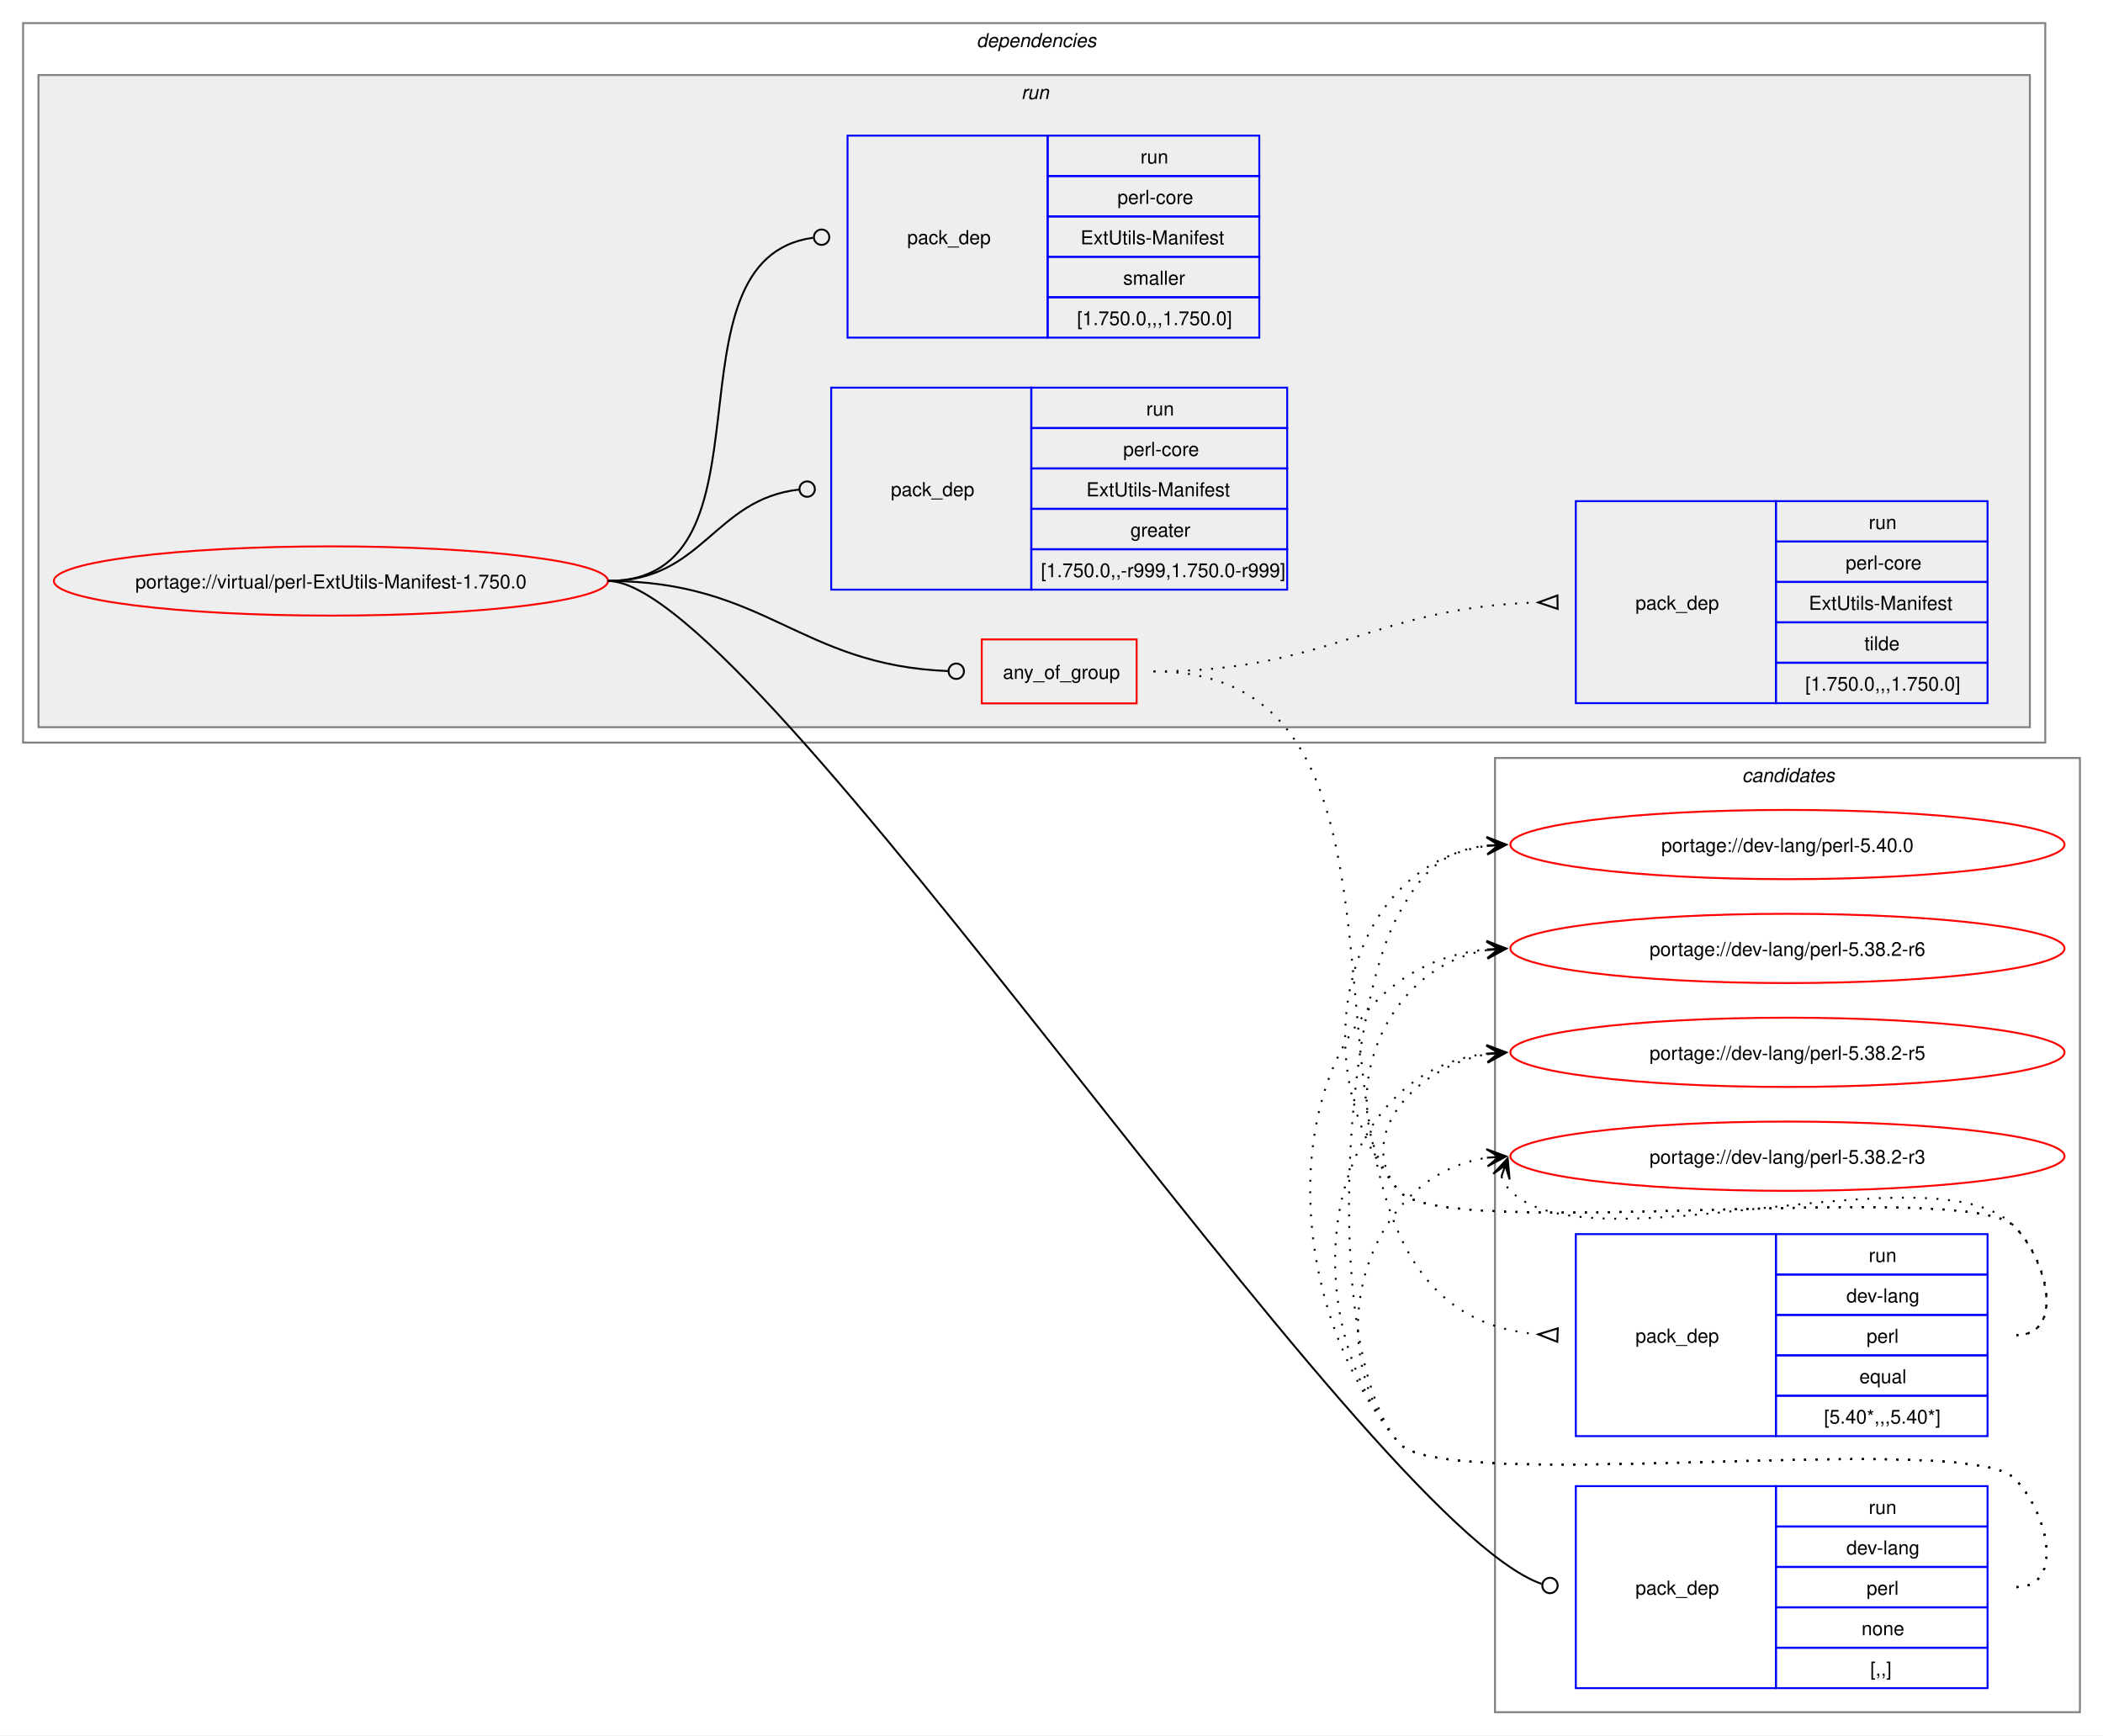
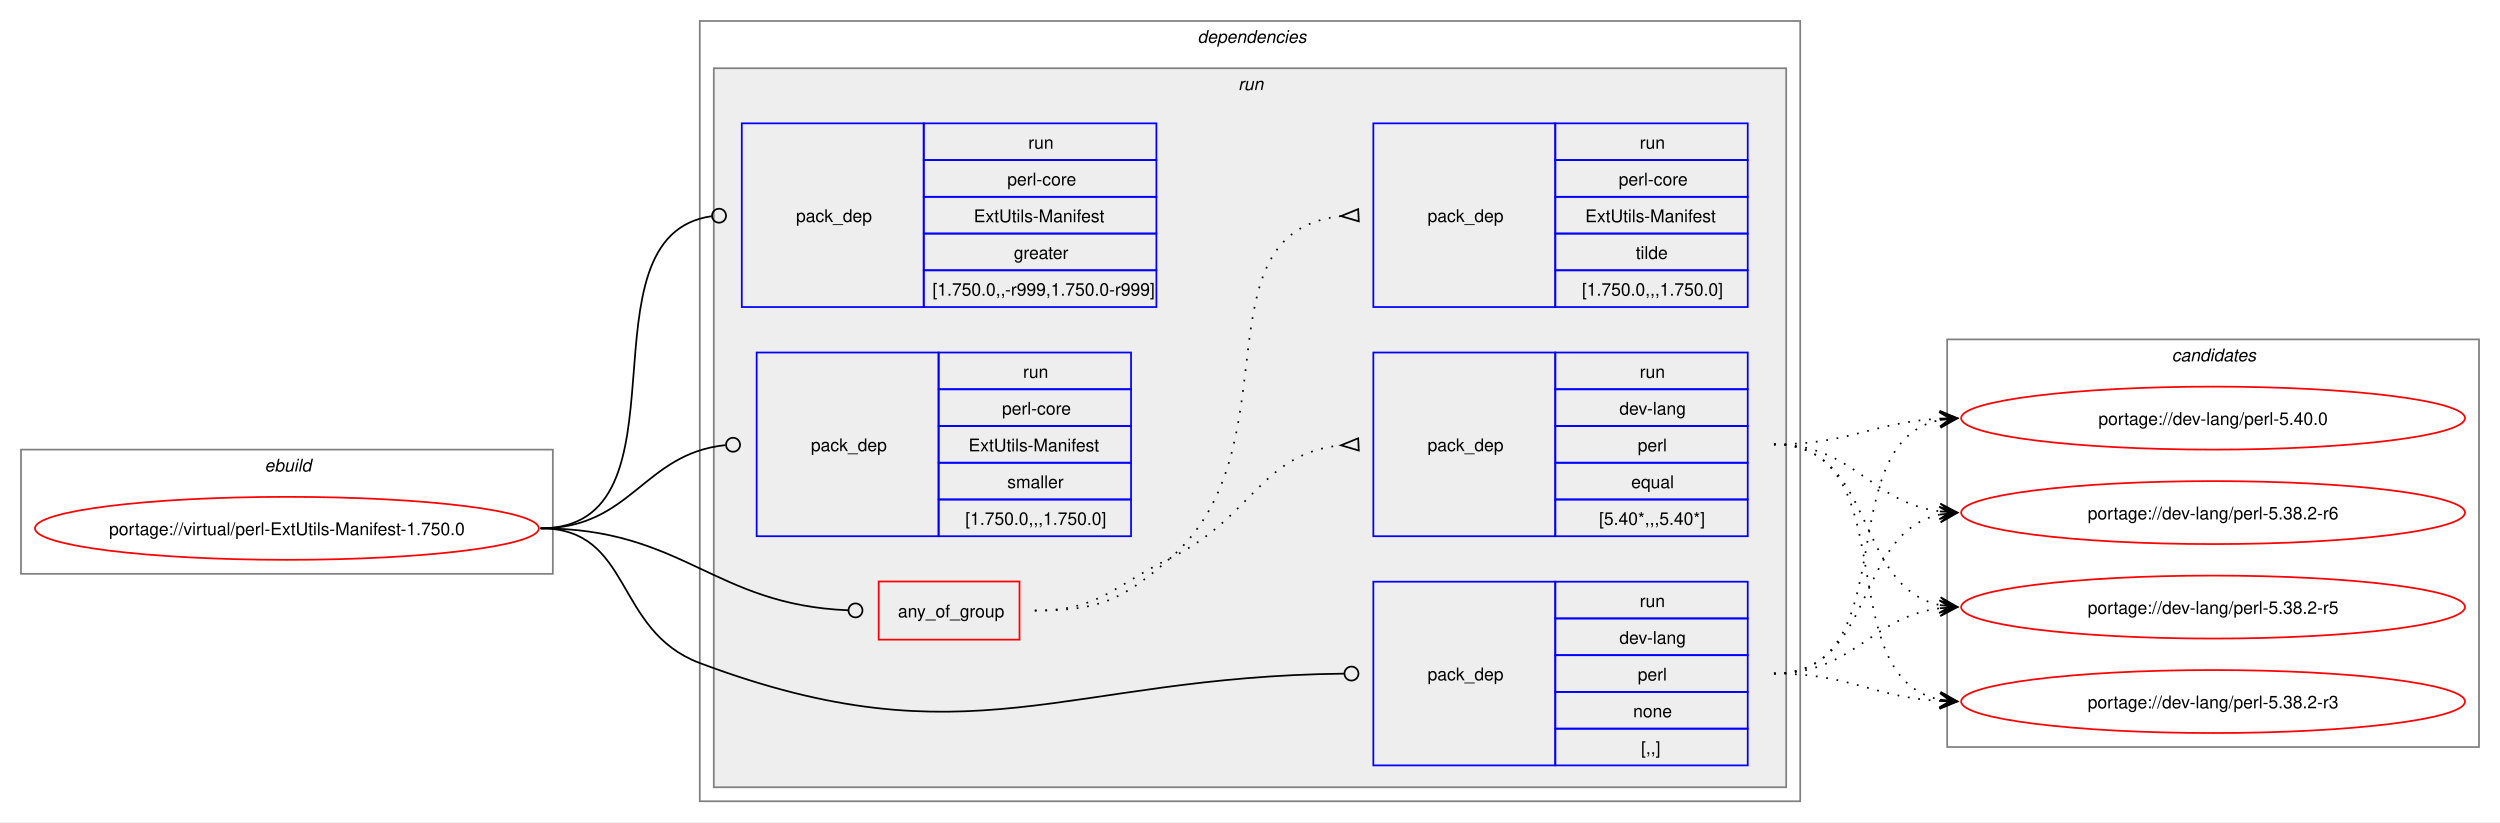
- <svg xmlns="http://www.w3.org/2000/svg" xmlns:xlink="http://www.w3.org/1999/xlink" width="1093pt" height="902pt" viewBox="0.00 0.00 1093.00 902.00">
-   <g id="graph0" class="graph" transform="scale(1 1) rotate(0) translate(4 898)">
-     <polygon fill="white" stroke="none" points="-4,4 -4,-898 1089,-898 1089,4 -4,4" />
-     <g id="clust12" class="cluster">
-       <polygon fill="none" stroke="gray" points="773,-8 773,-504 1077,-504 1077,-8 773,-8" />
-       <text text-anchor="start" x="901.38" y="-491.5" font-family="Helvetica,sans-Serif" font-style="italic" font-size="10.00">candidates</text>
+ <svg xmlns="http://www.w3.org/2000/svg" xmlns:xlink="http://www.w3.org/1999/xlink" width="1429pt" height="470pt" viewBox="0.00 0.00 1429.00 470.00">
+   <g id="graph0" class="graph" transform="scale(1 1) rotate(0) translate(4 466)">
+     <polygon fill="white" stroke="none" points="-4,4 -4,-466 1425,-466 1425,4 -4,4" />
+     <g id="clust1" class="cluster">
+       <polygon fill="none" stroke="gray" points="8,-138 8,-209 312,-209 312,-138 8,-138" />
+       <text text-anchor="start" x="147.25" y="-196.5" font-family="Helvetica,sans-Serif" font-style="italic" font-size="10.00">ebuild</text>
    </g>
    <g id="clust2" class="cluster">
-       <polygon fill="none" stroke="gray" points="8,-512 8,-886 1059,-886 1059,-512 8,-512" />
-       <text text-anchor="start" x="503.5" y="-873.5" font-family="Helvetica,sans-Serif" font-style="italic" font-size="10.00">dependencies</text>
+       <polygon fill="none" stroke="gray" points="396,-8 396,-454 1025,-454 1025,-8 396,-8" />
+       <text text-anchor="start" x="680.5" y="-441.5" font-family="Helvetica,sans-Serif" font-style="italic" font-size="10.00">dependencies</text>
    </g>
    <g id="clust5" class="cluster">
-       <polygon fill="#eeeeee" stroke="gray" points="16,-520 16,-859 1051,-859 1051,-520 16,-520" />
-       <text text-anchor="start" x="526.75" y="-846.5" font-family="Helvetica,sans-Serif" font-style="italic" font-size="10.00">run</text>
+       <polygon fill="#eeeeee" stroke="gray" points="404,-16 404,-427 1017,-427 1017,-16 404,-16" />
+       <text text-anchor="start" x="703.75" y="-414.5" font-family="Helvetica,sans-Serif" font-style="italic" font-size="10.00">run</text>
+     </g>
+     <g id="clust12" class="cluster">
+       <polygon fill="none" stroke="gray" points="1109,-39 1109,-272 1413,-272 1413,-39 1109,-39" />
+       <text text-anchor="start" x="1237.38" y="-259.5" font-family="Helvetica,sans-Serif" font-style="italic" font-size="10.00">candidates</text>
    </g>
    <g id="node1" class="node">
      <g id="a_node1">
        <a xlink:href="../virtual/perl-ExtUtils-Manifest-1.750.0.svg" xlink:title="portage://virtual/perl-ExtUtils-Manifest-1.750.0">
-           <ellipse fill="none" stroke="red" cx="168" cy="-596" rx="144" ry="18" />
-           <text text-anchor="middle" x="168" y="-592.12" font-family="Helvetica,sans-Serif" font-size="10.00">portage://virtual/perl-ExtUtils-Manifest-1.750.0</text>
+           <ellipse fill="none" stroke="red" cx="160" cy="-164" rx="144" ry="18" />
+           <text text-anchor="middle" x="160" y="-160.12" font-family="Helvetica,sans-Serif" font-size="10.00">portage://virtual/perl-ExtUtils-Manifest-1.750.0</text>
        </a>
      </g>
    </g>
    <g id="node2" class="node">
-       <polygon fill="none" stroke="red" points="506.25,-532.38 506.25,-565.62 586.75,-565.62 586.75,-532.38 506.25,-532.38" />
-       <text text-anchor="start" x="517.25" y="-545.12" font-family="Helvetica,sans-Serif" font-size="10.00">any_of_group</text>
+       <polygon fill="none" stroke="red" points="498.25,-100.38 498.25,-133.62 578.75,-133.62 578.75,-100.38 498.25,-100.38" />
+       <text text-anchor="start" x="509.25" y="-113.12" font-family="Helvetica,sans-Serif" font-size="10.00">any_of_group</text>
    </g>
    <g id="edge3" class="edge">
-       <path fill="none" stroke="black" d="M312,-596C394.06,-596 411.28,-552.25 488.78,-549.17" />
-       <ellipse fill="none" stroke="black" cx="493" cy="-549.09" rx="4" ry="4" />
+       <path fill="none" stroke="black" d="M305,-164C386.64,-164 403.72,-120.25 480.83,-117.17" />
+       <ellipse fill="none" stroke="black" cx="485" cy="-117.09" rx="4" ry="4" />
    </g>
    <g id="node5" class="node">
-       <polygon fill="none" stroke="blue" points="815,-20.5 815,-125.5 919,-125.5 919,-20.5 815,-20.5" />
-       <text text-anchor="start" x="846" y="-69.12" font-family="Helvetica,sans-Serif" font-size="10.00">pack_dep</text>
-       <polygon fill="none" stroke="blue" points="919,-104.5 919,-125.5 1029,-125.5 1029,-104.5 919,-104.5" />
-       <text text-anchor="start" x="967.25" y="-111" font-family="Helvetica,sans-Serif" font-size="10.00">run</text>
-       <polygon fill="none" stroke="blue" points="919,-83.5 919,-104.5 1029,-104.5 1029,-83.5 919,-83.5" />
-       <text text-anchor="start" x="955.62" y="-90" font-family="Helvetica,sans-Serif" font-size="10.00">dev-lang</text>
-       <polygon fill="none" stroke="blue" points="919,-62.5 919,-83.5 1029,-83.5 1029,-62.5 919,-62.5" />
-       <text text-anchor="start" x="966.12" y="-69" font-family="Helvetica,sans-Serif" font-size="10.00">perl</text>
-       <polygon fill="none" stroke="blue" points="919,-41.5 919,-62.5 1029,-62.5 1029,-41.5 919,-41.5" />
-       <text text-anchor="start" x="963.5" y="-48" font-family="Helvetica,sans-Serif" font-size="10.00">none</text>
-       <polygon fill="none" stroke="blue" points="919,-20.5 919,-41.5 1029,-41.5 1029,-20.5 919,-20.5" />
-       <text text-anchor="start" x="968" y="-27" font-family="Helvetica,sans-Serif" font-size="10.00">[,,]</text>
+       <polygon fill="none" stroke="blue" points="781,-28.5 781,-133.5 885,-133.5 885,-28.5 781,-28.5" />
+       <text text-anchor="start" x="812" y="-77.12" font-family="Helvetica,sans-Serif" font-size="10.00">pack_dep</text>
+       <polygon fill="none" stroke="blue" points="885,-112.5 885,-133.5 995,-133.5 995,-112.5 885,-112.5" />
+       <text text-anchor="start" x="933.25" y="-119" font-family="Helvetica,sans-Serif" font-size="10.00">run</text>
+       <polygon fill="none" stroke="blue" points="885,-91.5 885,-112.5 995,-112.5 995,-91.5 885,-91.5" />
+       <text text-anchor="start" x="921.62" y="-98" font-family="Helvetica,sans-Serif" font-size="10.00">dev-lang</text>
+       <polygon fill="none" stroke="blue" points="885,-70.5 885,-91.5 995,-91.5 995,-70.5 885,-70.5" />
+       <text text-anchor="start" x="932.12" y="-77" font-family="Helvetica,sans-Serif" font-size="10.00">perl</text>
+       <polygon fill="none" stroke="blue" points="885,-49.5 885,-70.5 995,-70.5 995,-49.5 885,-49.5" />
+       <text text-anchor="start" x="929.5" y="-56" font-family="Helvetica,sans-Serif" font-size="10.00">none</text>
+       <polygon fill="none" stroke="blue" points="885,-28.5 885,-49.5 995,-49.5 995,-28.5 885,-28.5" />
+       <text text-anchor="start" x="934" y="-35" font-family="Helvetica,sans-Serif" font-size="10.00">[,,]</text>
    </g>
    <g id="edge4" class="edge">
-       <path fill="none" stroke="black" d="M312,-596C389.28,-596 704.16,-107.15 797.22,-74.69" />
-       <ellipse fill="none" stroke="black" cx="801.58" cy="-73.85" rx="4" ry="4" />
+       <path fill="none" stroke="black" d="M305,-164C357.98,-164 346.4,-105.62 396,-87 550.13,-29.15 603.54,-79.18 764.27,-80.95" />
+       <ellipse fill="none" stroke="black" cx="768.5" cy="-80.98" rx="4" ry="4" />
    </g>
    <g id="node6" class="node">
-       <polygon fill="none" stroke="blue" points="428,-591.5 428,-696.5 532,-696.5 532,-591.5 428,-591.5" />
-       <text text-anchor="start" x="459" y="-640.12" font-family="Helvetica,sans-Serif" font-size="10.00">pack_dep</text>
-       <polygon fill="none" stroke="blue" points="532,-675.5 532,-696.5 665,-696.5 665,-675.5 532,-675.5" />
-       <text text-anchor="start" x="591.75" y="-682" font-family="Helvetica,sans-Serif" font-size="10.00">run</text>
-       <polygon fill="none" stroke="blue" points="532,-654.5 532,-675.5 665,-675.5 665,-654.5 532,-654.5" />
-       <text text-anchor="start" x="579.75" y="-661" font-family="Helvetica,sans-Serif" font-size="10.00">perl-core</text>
-       <polygon fill="none" stroke="blue" points="532,-633.5 532,-654.5 665,-654.5 665,-633.5 532,-633.5" />
-       <text text-anchor="start" x="560.62" y="-640" font-family="Helvetica,sans-Serif" font-size="10.00">ExtUtils-Manifest</text>
-       <polygon fill="none" stroke="blue" points="532,-612.5 532,-633.5 665,-633.5 665,-612.5 532,-612.5" />
-       <text text-anchor="start" x="583.5" y="-619" font-family="Helvetica,sans-Serif" font-size="10.00">greater</text>
-       <polygon fill="none" stroke="blue" points="532,-591.5 532,-612.5 665,-612.5 665,-591.5 532,-591.5" />
-       <text text-anchor="start" x="537" y="-598" font-family="Helvetica,sans-Serif" font-size="10.00">[1.750.0,,-r999,1.750.0-r999]</text>
+       <polygon fill="none" stroke="blue" points="420,-290.5 420,-395.5 524,-395.5 524,-290.5 420,-290.5" />
+       <text text-anchor="start" x="451" y="-339.12" font-family="Helvetica,sans-Serif" font-size="10.00">pack_dep</text>
+       <polygon fill="none" stroke="blue" points="524,-374.5 524,-395.5 657,-395.5 657,-374.5 524,-374.5" />
+       <text text-anchor="start" x="583.75" y="-381" font-family="Helvetica,sans-Serif" font-size="10.00">run</text>
+       <polygon fill="none" stroke="blue" points="524,-353.5 524,-374.5 657,-374.5 657,-353.5 524,-353.5" />
+       <text text-anchor="start" x="571.75" y="-360" font-family="Helvetica,sans-Serif" font-size="10.00">perl-core</text>
+       <polygon fill="none" stroke="blue" points="524,-332.5 524,-353.5 657,-353.5 657,-332.5 524,-332.5" />
+       <text text-anchor="start" x="552.62" y="-339" font-family="Helvetica,sans-Serif" font-size="10.00">ExtUtils-Manifest</text>
+       <polygon fill="none" stroke="blue" points="524,-311.5 524,-332.5 657,-332.5 657,-311.5 524,-311.5" />
+       <text text-anchor="start" x="575.5" y="-318" font-family="Helvetica,sans-Serif" font-size="10.00">greater</text>
+       <polygon fill="none" stroke="blue" points="524,-290.5 524,-311.5 657,-311.5 657,-290.5 524,-290.5" />
+       <text text-anchor="start" x="529" y="-297" font-family="Helvetica,sans-Serif" font-size="10.00">[1.750.0,,-r999,1.750.0-r999]</text>
    </g>
    <g id="edge5" class="edge">
-       <path fill="none" stroke="black" d="M312,-596C361.45,-596 366.96,-638.54 411.26,-643.52" />
-       <ellipse fill="none" stroke="black" cx="415.51" cy="-643.76" rx="4" ry="4" />
+       <path fill="none" stroke="black" d="M305,-164C394.5,-164 323.96,-331.31 402.83,-342.42" />
+       <ellipse fill="none" stroke="black" cx="407.01" cy="-342.7" rx="4" ry="4" />
    </g>
    <g id="node7" class="node">
-       <polygon fill="none" stroke="blue" points="436.5,-722.5 436.5,-827.5 540.5,-827.5 540.5,-722.5 436.5,-722.5" />
-       <text text-anchor="start" x="467.5" y="-771.12" font-family="Helvetica,sans-Serif" font-size="10.00">pack_dep</text>
-       <polygon fill="none" stroke="blue" points="540.5,-806.5 540.5,-827.5 650.5,-827.5 650.5,-806.5 540.5,-806.5" />
-       <text text-anchor="start" x="588.75" y="-813" font-family="Helvetica,sans-Serif" font-size="10.00">run</text>
-       <polygon fill="none" stroke="blue" points="540.5,-785.5 540.5,-806.5 650.5,-806.5 650.5,-785.5 540.5,-785.5" />
-       <text text-anchor="start" x="576.75" y="-792" font-family="Helvetica,sans-Serif" font-size="10.00">perl-core</text>
-       <polygon fill="none" stroke="blue" points="540.5,-764.5 540.5,-785.5 650.5,-785.5 650.5,-764.5 540.5,-764.5" />
-       <text text-anchor="start" x="557.62" y="-771" font-family="Helvetica,sans-Serif" font-size="10.00">ExtUtils-Manifest</text>
-       <polygon fill="none" stroke="blue" points="540.5,-743.5 540.5,-764.5 650.5,-764.5 650.5,-743.5 540.5,-743.5" />
-       <text text-anchor="start" x="579.75" y="-750" font-family="Helvetica,sans-Serif" font-size="10.00">smaller</text>
-       <polygon fill="none" stroke="blue" points="540.5,-722.5 540.5,-743.5 650.5,-743.5 650.5,-722.5 540.5,-722.5" />
-       <text text-anchor="start" x="555.75" y="-729" font-family="Helvetica,sans-Serif" font-size="10.00">[1.750.0,,,1.750.0]</text>
+       <polygon fill="none" stroke="blue" points="428.5,-159.5 428.5,-264.5 532.5,-264.5 532.5,-159.5 428.5,-159.5" />
+       <text text-anchor="start" x="459.5" y="-208.12" font-family="Helvetica,sans-Serif" font-size="10.00">pack_dep</text>
+       <polygon fill="none" stroke="blue" points="532.5,-243.5 532.5,-264.5 642.5,-264.5 642.5,-243.5 532.5,-243.5" />
+       <text text-anchor="start" x="580.75" y="-250" font-family="Helvetica,sans-Serif" font-size="10.00">run</text>
+       <polygon fill="none" stroke="blue" points="532.5,-222.5 532.5,-243.5 642.5,-243.5 642.5,-222.5 532.5,-222.5" />
+       <text text-anchor="start" x="568.75" y="-229" font-family="Helvetica,sans-Serif" font-size="10.00">perl-core</text>
+       <polygon fill="none" stroke="blue" points="532.5,-201.5 532.5,-222.5 642.5,-222.5 642.5,-201.5 532.5,-201.5" />
+       <text text-anchor="start" x="549.62" y="-208" font-family="Helvetica,sans-Serif" font-size="10.00">ExtUtils-Manifest</text>
+       <polygon fill="none" stroke="blue" points="532.5,-180.5 532.5,-201.5 642.5,-201.5 642.5,-180.5 532.5,-180.5" />
+       <text text-anchor="start" x="571.75" y="-187" font-family="Helvetica,sans-Serif" font-size="10.00">smaller</text>
+       <polygon fill="none" stroke="blue" points="532.5,-159.5 532.5,-180.5 642.5,-180.5 642.5,-159.5 532.5,-159.5" />
+       <text text-anchor="start" x="547.75" y="-166" font-family="Helvetica,sans-Serif" font-size="10.00">[1.750.0,,,1.750.0]</text>
    </g>
    <g id="edge6" class="edge">
-       <path fill="none" stroke="black" d="M312,-596C403.54,-596 337.54,-763.31 418.61,-774.42" />
-       <ellipse fill="none" stroke="black" cx="423.01" cy="-774.71" rx="4" ry="4" />
+       <path fill="none" stroke="black" d="M305,-164C357.05,-164 363.69,-206.72 410.6,-211.56" />
+       <ellipse fill="none" stroke="black" cx="415.01" cy="-211.78" rx="4" ry="4" />
    </g>
    <g id="node3" class="node">
-       <polygon fill="none" stroke="blue" points="815,-151.5 815,-256.5 919,-256.5 919,-151.5 815,-151.5" />
-       <text text-anchor="start" x="846" y="-200.12" font-family="Helvetica,sans-Serif" font-size="10.00">pack_dep</text>
-       <polygon fill="none" stroke="blue" points="919,-235.5 919,-256.5 1029,-256.5 1029,-235.5 919,-235.5" />
-       <text text-anchor="start" x="967.25" y="-242" font-family="Helvetica,sans-Serif" font-size="10.00">run</text>
-       <polygon fill="none" stroke="blue" points="919,-214.5 919,-235.5 1029,-235.5 1029,-214.5 919,-214.5" />
-       <text text-anchor="start" x="955.62" y="-221" font-family="Helvetica,sans-Serif" font-size="10.00">dev-lang</text>
-       <polygon fill="none" stroke="blue" points="919,-193.5 919,-214.5 1029,-214.5 1029,-193.5 919,-193.5" />
-       <text text-anchor="start" x="966.12" y="-200" font-family="Helvetica,sans-Serif" font-size="10.00">perl</text>
-       <polygon fill="none" stroke="blue" points="919,-172.5 919,-193.5 1029,-193.5 1029,-172.5 919,-172.5" />
-       <text text-anchor="start" x="962.38" y="-179" font-family="Helvetica,sans-Serif" font-size="10.00">equal</text>
-       <polygon fill="none" stroke="blue" points="919,-151.5 919,-172.5 1029,-172.5 1029,-151.5 919,-151.5" />
-       <text text-anchor="start" x="944" y="-158" font-family="Helvetica,sans-Serif" font-size="10.00">[5.40*,,,5.40*]</text>
+       <polygon fill="none" stroke="blue" points="781,-159.5 781,-264.5 885,-264.5 885,-159.5 781,-159.5" />
+       <text text-anchor="start" x="812" y="-208.12" font-family="Helvetica,sans-Serif" font-size="10.00">pack_dep</text>
+       <polygon fill="none" stroke="blue" points="885,-243.5 885,-264.5 995,-264.5 995,-243.5 885,-243.5" />
+       <text text-anchor="start" x="933.25" y="-250" font-family="Helvetica,sans-Serif" font-size="10.00">run</text>
+       <polygon fill="none" stroke="blue" points="885,-222.5 885,-243.5 995,-243.5 995,-222.5 885,-222.5" />
+       <text text-anchor="start" x="921.62" y="-229" font-family="Helvetica,sans-Serif" font-size="10.00">dev-lang</text>
+       <polygon fill="none" stroke="blue" points="885,-201.5 885,-222.5 995,-222.5 995,-201.5 885,-201.5" />
+       <text text-anchor="start" x="932.12" y="-208" font-family="Helvetica,sans-Serif" font-size="10.00">perl</text>
+       <polygon fill="none" stroke="blue" points="885,-180.5 885,-201.5 995,-201.5 995,-180.5 885,-180.5" />
+       <text text-anchor="start" x="928.38" y="-187" font-family="Helvetica,sans-Serif" font-size="10.00">equal</text>
+       <polygon fill="none" stroke="blue" points="885,-159.5 885,-180.5 995,-180.5 995,-159.5 885,-159.5" />
+       <text text-anchor="start" x="910" y="-166" font-family="Helvetica,sans-Serif" font-size="10.00">[5.40*,,,5.40*]</text>
    </g>
    <g id="edge1" class="edge">
-       <path fill="none" stroke="black" stroke-dasharray="1,5" d="M595.5,-549C771.61,-549 632.06,-217.34 795.85,-204.39" />
-       <polygon fill="none" stroke="black" points="805.63,-207.52 795.51,-204.4 805.37,-200.52 805.63,-207.52" />
+       <path fill="none" stroke="black" stroke-dasharray="1,5" d="M587.5,-117C624.44,-117 631.83,-130.75 665,-147 711.97,-170.01 716.54,-206.71 762.53,-211.48" />
+       <polygon fill="none" stroke="black" points="772.33,-215.47 762.51,-211.48 772.67,-208.48 772.33,-215.47" />
    </g>
    <g id="node4" class="node">
-       <polygon fill="none" stroke="blue" points="815,-532.5 815,-637.5 919,-637.5 919,-532.5 815,-532.5" />
-       <text text-anchor="start" x="846" y="-581.12" font-family="Helvetica,sans-Serif" font-size="10.00">pack_dep</text>
-       <polygon fill="none" stroke="blue" points="919,-616.5 919,-637.5 1029,-637.5 1029,-616.5 919,-616.5" />
-       <text text-anchor="start" x="967.25" y="-623" font-family="Helvetica,sans-Serif" font-size="10.00">run</text>
-       <polygon fill="none" stroke="blue" points="919,-595.5 919,-616.5 1029,-616.5 1029,-595.5 919,-595.5" />
-       <text text-anchor="start" x="955.25" y="-602" font-family="Helvetica,sans-Serif" font-size="10.00">perl-core</text>
-       <polygon fill="none" stroke="blue" points="919,-574.5 919,-595.5 1029,-595.5 1029,-574.5 919,-574.5" />
-       <text text-anchor="start" x="936.12" y="-581" font-family="Helvetica,sans-Serif" font-size="10.00">ExtUtils-Manifest</text>
-       <polygon fill="none" stroke="blue" points="919,-553.5 919,-574.5 1029,-574.5 1029,-553.5 919,-553.5" />
-       <text text-anchor="start" x="965" y="-560" font-family="Helvetica,sans-Serif" font-size="10.00">tilde</text>
-       <polygon fill="none" stroke="blue" points="919,-532.5 919,-553.5 1029,-553.5 1029,-532.5 919,-532.5" />
-       <text text-anchor="start" x="934.25" y="-539" font-family="Helvetica,sans-Serif" font-size="10.00">[1.750.0,,,1.750.0]</text>
+       <polygon fill="none" stroke="blue" points="781,-290.5 781,-395.5 885,-395.5 885,-290.5 781,-290.5" />
+       <text text-anchor="start" x="812" y="-339.12" font-family="Helvetica,sans-Serif" font-size="10.00">pack_dep</text>
+       <polygon fill="none" stroke="blue" points="885,-374.5 885,-395.5 995,-395.5 995,-374.5 885,-374.5" />
+       <text text-anchor="start" x="933.25" y="-381" font-family="Helvetica,sans-Serif" font-size="10.00">run</text>
+       <polygon fill="none" stroke="blue" points="885,-353.5 885,-374.5 995,-374.5 995,-353.5 885,-353.5" />
+       <text text-anchor="start" x="921.25" y="-360" font-family="Helvetica,sans-Serif" font-size="10.00">perl-core</text>
+       <polygon fill="none" stroke="blue" points="885,-332.5 885,-353.5 995,-353.5 995,-332.5 885,-332.5" />
+       <text text-anchor="start" x="902.12" y="-339" font-family="Helvetica,sans-Serif" font-size="10.00">ExtUtils-Manifest</text>
+       <polygon fill="none" stroke="blue" points="885,-311.5 885,-332.5 995,-332.5 995,-311.5 885,-311.5" />
+       <text text-anchor="start" x="931" y="-318" font-family="Helvetica,sans-Serif" font-size="10.00">tilde</text>
+       <polygon fill="none" stroke="blue" points="885,-290.5 885,-311.5 995,-311.5 995,-290.5 885,-290.5" />
+       <text text-anchor="start" x="900.25" y="-297" font-family="Helvetica,sans-Serif" font-size="10.00">[1.750.0,,,1.750.0]</text>
    </g>
    <g id="edge2" class="edge">
-       <path fill="none" stroke="black" stroke-dasharray="1,5" d="M595.5,-549C686.8,-549 709.4,-582.31 795.47,-584.85" />
-       <polygon fill="none" stroke="black" points="805.45,-588.49 795.5,-584.85 805.55,-581.49 805.45,-588.49" />
+       <path fill="none" stroke="black" stroke-dasharray="1,5" d="M587.5,-117C624.44,-117 637.19,-122.69 665,-147 737.11,-210.02 678.27,-333.4 762.6,-342.47" />
+       <polygon fill="none" stroke="black" points="772.32,-346.47 762.51,-342.47 772.68,-339.48 772.32,-346.47" />
    </g>
    <g id="node8" class="node">
      <g id="a_node8">
        <a xlink:href="../dev-lang/perl-5.40.0.svg" xlink:title="portage://dev-lang/perl-5.40.0">
-           <ellipse fill="none" stroke="red" cx="925" cy="-459" rx="144" ry="18" />
-           <text text-anchor="middle" x="925" y="-455.12" font-family="Helvetica,sans-Serif" font-size="10.00">portage://dev-lang/perl-5.40.0</text>
+           <ellipse fill="none" stroke="red" cx="1261" cy="-227" rx="144" ry="18" />
+           <text text-anchor="middle" x="1261" y="-223.12" font-family="Helvetica,sans-Serif" font-size="10.00">portage://dev-lang/perl-5.40.0</text>
        </a>
      </g>
    </g>
    <g id="edge7" class="edge">
-       <path fill="none" stroke="black" stroke-dasharray="1,5" d="M1044,-204C1069.12,-204 1060.6,-242.59 1043,-260.5 1018.04,-285.9 745.84,-251.68 723,-279 671.59,-340.49 693.83,-448.72 769.04,-458.32" />
-       <polygon fill="black" stroke="black" points="778.78,-458.92 768.52,-462.79 775.01,-458.69 768.8,-458.3 768.8,-458.3 768.8,-458.3 775.01,-458.69 769.08,-453.81 778.78,-458.92" />
+       <path fill="none" stroke="black" stroke-dasharray="1,5" d="M1010,-212C1053.68,-212 1066.39,-224.64 1104.99,-226.71" />
+       <polygon fill="black" stroke="black" points="1114.78,-226.97 1104.67,-231.21 1111,-226.87 1104.79,-226.71 1104.79,-226.71 1104.79,-226.71 1111,-226.87 1104.9,-222.21 1114.78,-226.97" />
    </g>
    <g id="node9" class="node">
      <g id="a_node9">
        <a xlink:href="../dev-lang/perl-5.38.2-r6.svg" xlink:title="portage://dev-lang/perl-5.38.2-r6">
-           <ellipse fill="none" stroke="red" cx="925" cy="-405" rx="144" ry="18" />
-           <text text-anchor="middle" x="925" y="-401.12" font-family="Helvetica,sans-Serif" font-size="10.00">portage://dev-lang/perl-5.38.2-r6</text>
+           <ellipse fill="none" stroke="red" cx="1261" cy="-173" rx="144" ry="18" />
+           <text text-anchor="middle" x="1261" y="-169.12" font-family="Helvetica,sans-Serif" font-size="10.00">portage://dev-lang/perl-5.38.2-r6</text>
        </a>
      </g>
    </g>
    <g id="edge8" class="edge">
-       <path fill="none" stroke="black" stroke-dasharray="1,5" d="M1044,-204C1069.12,-204 1060.6,-242.59 1043,-260.5 1018.04,-285.9 745.84,-251.68 723,-279 685.96,-323.3 714.58,-395.57 769.14,-404.16" />
-       <polygon fill="black" stroke="black" points="778.79,-404.91 768.47,-408.62 775.01,-404.61 768.82,-404.13 768.82,-404.13 768.82,-404.13 775.01,-404.61 769.16,-399.65 778.79,-404.91" />
+       <path fill="none" stroke="black" stroke-dasharray="1,5" d="M1010,-212C1056.28,-212 1064.65,-178.86 1105.01,-173.68" />
+       <polygon fill="black" stroke="black" points="1114.78,-173.07 1105.08,-178.18 1111.01,-173.31 1104.8,-173.69 1104.8,-173.69 1104.8,-173.69 1111.01,-173.31 1104.53,-169.2 1114.78,-173.07" />
    </g>
    <g id="node10" class="node">
      <g id="a_node10">
        <a xlink:href="../dev-lang/perl-5.38.2-r5.svg" xlink:title="portage://dev-lang/perl-5.38.2-r5">
-           <ellipse fill="none" stroke="red" cx="925" cy="-351" rx="144" ry="18" />
-           <text text-anchor="middle" x="925" y="-347.12" font-family="Helvetica,sans-Serif" font-size="10.00">portage://dev-lang/perl-5.38.2-r5</text>
+           <ellipse fill="none" stroke="red" cx="1261" cy="-119" rx="144" ry="18" />
+           <text text-anchor="middle" x="1261" y="-115.12" font-family="Helvetica,sans-Serif" font-size="10.00">portage://dev-lang/perl-5.38.2-r5</text>
        </a>
      </g>
    </g>
    <g id="edge9" class="edge">
-       <path fill="none" stroke="black" stroke-dasharray="1,5" d="M1044,-204C1069.12,-204 1060.6,-242.59 1043,-260.5 1018.04,-285.9 745.84,-251.68 723,-279 699.17,-307.5 732.13,-343.76 769.01,-350.05" />
-       <polygon fill="black" stroke="black" points="778.79,-350.9 768.44,-354.52 775.02,-350.57 768.82,-350.03 768.82,-350.03 768.82,-350.03 775.02,-350.57 769.21,-345.55 778.79,-350.9" />
+       <path fill="none" stroke="black" stroke-dasharray="1,5" d="M1010,-212C1068.63,-212 1055.48,-130.6 1104.86,-120.11" />
+       <polygon fill="black" stroke="black" points="1114.79,-119.12 1105.28,-124.59 1111.02,-119.5 1104.84,-120.11 1104.84,-120.11 1104.84,-120.11 1111.02,-119.5 1104.39,-115.63 1114.79,-119.12" />
    </g>
    <g id="node11" class="node">
      <g id="a_node11">
        <a xlink:href="../dev-lang/perl-5.38.2-r3.svg" xlink:title="portage://dev-lang/perl-5.38.2-r3">
-           <ellipse fill="none" stroke="red" cx="925" cy="-297" rx="144" ry="18" />
-           <text text-anchor="middle" x="925" y="-293.12" font-family="Helvetica,sans-Serif" font-size="10.00">portage://dev-lang/perl-5.38.2-r3</text>
+           <ellipse fill="none" stroke="red" cx="1261" cy="-65" rx="144" ry="18" />
+           <text text-anchor="middle" x="1261" y="-61.12" font-family="Helvetica,sans-Serif" font-size="10.00">portage://dev-lang/perl-5.38.2-r3</text>
        </a>
      </g>
    </g>
    <g id="edge10" class="edge">
-       <path fill="none" stroke="black" stroke-dasharray="1,5" d="M776.37,-286.45C777.4,-283.7 779.07,-280.96 781,-279 821.96,-237.42 1002.83,-302.85 1043,-260.5 1060.28,-242.28 1069.12,-204 1044,-204" />
-       <polygon fill="black" stroke="black" points="779.6,-295.85 772.09,-287.86 778.37,-292.27 776.34,-286.39 776.34,-286.39 776.34,-286.39 778.37,-292.27 780.6,-284.93 779.6,-295.85" />
+       <path fill="none" stroke="black" stroke-dasharray="1,5" d="M1010,-212C1086.61,-212 1040.51,-79 1105.14,-66.02" />
+       <polygon fill="black" stroke="black" points="1114.79,-65.11 1105.25,-70.53 1111.02,-65.47 1104.83,-66.05 1104.83,-66.05 1104.83,-66.05 1111.02,-65.47 1104.41,-61.57 1114.79,-65.11" />
    </g>
    <g id="edge11" class="edge">
-       <path fill="none" stroke="black" stroke-dasharray="1,5" d="M1044,-73C1069.12,-73 1060.6,-111.59 1043,-129.5 1018.04,-154.9 745.84,-120.68 723,-148 683.8,-194.88 693.5,-369.48 723,-423 735.54,-445.76 746.66,-456.12 768.94,-458.47" />
-       <polygon fill="black" stroke="black" points="778.78,-458.94 768.58,-462.96 775.01,-458.76 768.79,-458.46 768.79,-458.46 768.79,-458.46 775.01,-458.76 769.01,-453.97 778.78,-458.94" />
+       <path fill="none" stroke="black" stroke-dasharray="1,5" d="M1010,-81C1086.27,-81 1040.8,-213.09 1105.18,-225.99" />
+       <polygon fill="black" stroke="black" points="1114.79,-226.89 1104.41,-230.44 1111.02,-226.53 1104.83,-225.96 1104.83,-225.96 1104.83,-225.96 1111.02,-226.53 1105.25,-221.48 1114.79,-226.89" />
    </g>
    <g id="edge12" class="edge">
-       <path fill="none" stroke="black" stroke-dasharray="1,5" d="M1044,-73C1069.12,-73 1060.6,-111.59 1043,-129.5 1018.04,-154.9 745.84,-120.68 723,-148 650.37,-234.87 662.13,-394.3 769.01,-404.49" />
-       <polygon fill="black" stroke="black" points="778.78,-404.94 768.58,-408.97 775.01,-404.77 768.79,-404.48 768.79,-404.48 768.79,-404.48 775.01,-404.77 769,-399.98 778.78,-404.94" />
+       <path fill="none" stroke="black" stroke-dasharray="1,5" d="M1010,-81C1068.36,-81 1055.7,-161.52 1104.91,-171.9" />
+       <polygon fill="black" stroke="black" points="1114.79,-172.88 1104.39,-176.37 1111.02,-172.51 1104.84,-171.9 1104.84,-171.9 1104.84,-171.9 1111.02,-172.51 1105.28,-167.42 1114.79,-172.88" />
    </g>
    <g id="edge13" class="edge">
-       <path fill="none" stroke="black" stroke-dasharray="1,5" d="M1044,-73C1069.12,-73 1060.6,-111.59 1043,-129.5 1018.04,-154.9 745.84,-120.68 723,-148 665.36,-216.95 684.51,-340.34 768.82,-350.35" />
-       <polygon fill="black" stroke="black" points="778.78,-350.93 768.54,-354.84 775.01,-350.71 768.8,-350.35 768.8,-350.35 768.8,-350.35 775.01,-350.71 769.06,-345.86 778.78,-350.93" />
+       <path fill="none" stroke="black" stroke-dasharray="1,5" d="M1010,-81C1056.14,-81 1064.76,-113.29 1105.04,-118.34" />
+       <polygon fill="black" stroke="black" points="1114.78,-118.93 1104.53,-122.82 1111.01,-118.7 1104.8,-118.33 1104.8,-118.33 1104.8,-118.33 1111.01,-118.7 1105.07,-113.83 1114.78,-118.93" />
    </g>
    <g id="edge14" class="edge">
-       <path fill="none" stroke="black" stroke-dasharray="1,5" d="M1044,-73C1069.12,-73 1060.6,-111.59 1043,-129.5 1018.04,-154.9 745.84,-120.68 723,-148 679.92,-199.53 705.98,-287.13 769.12,-296.23" />
-       <polygon fill="black" stroke="black" points="778.78,-296.91 768.49,-300.7 775.01,-296.65 768.81,-296.21 768.81,-296.21 768.81,-296.21 775.01,-296.65 769.13,-291.72 778.78,-296.91" />
+       <path fill="none" stroke="black" stroke-dasharray="1,5" d="M1010,-81C1053.74,-81 1066.35,-67.52 1104.98,-65.31" />
+       <polygon fill="black" stroke="black" points="1114.78,-65.03 1104.91,-69.81 1111,-65.14 1104.79,-65.31 1104.79,-65.31 1104.79,-65.31 1111,-65.14 1104.66,-60.81 1114.78,-65.03" />
    </g>
  </g>
</svg>
